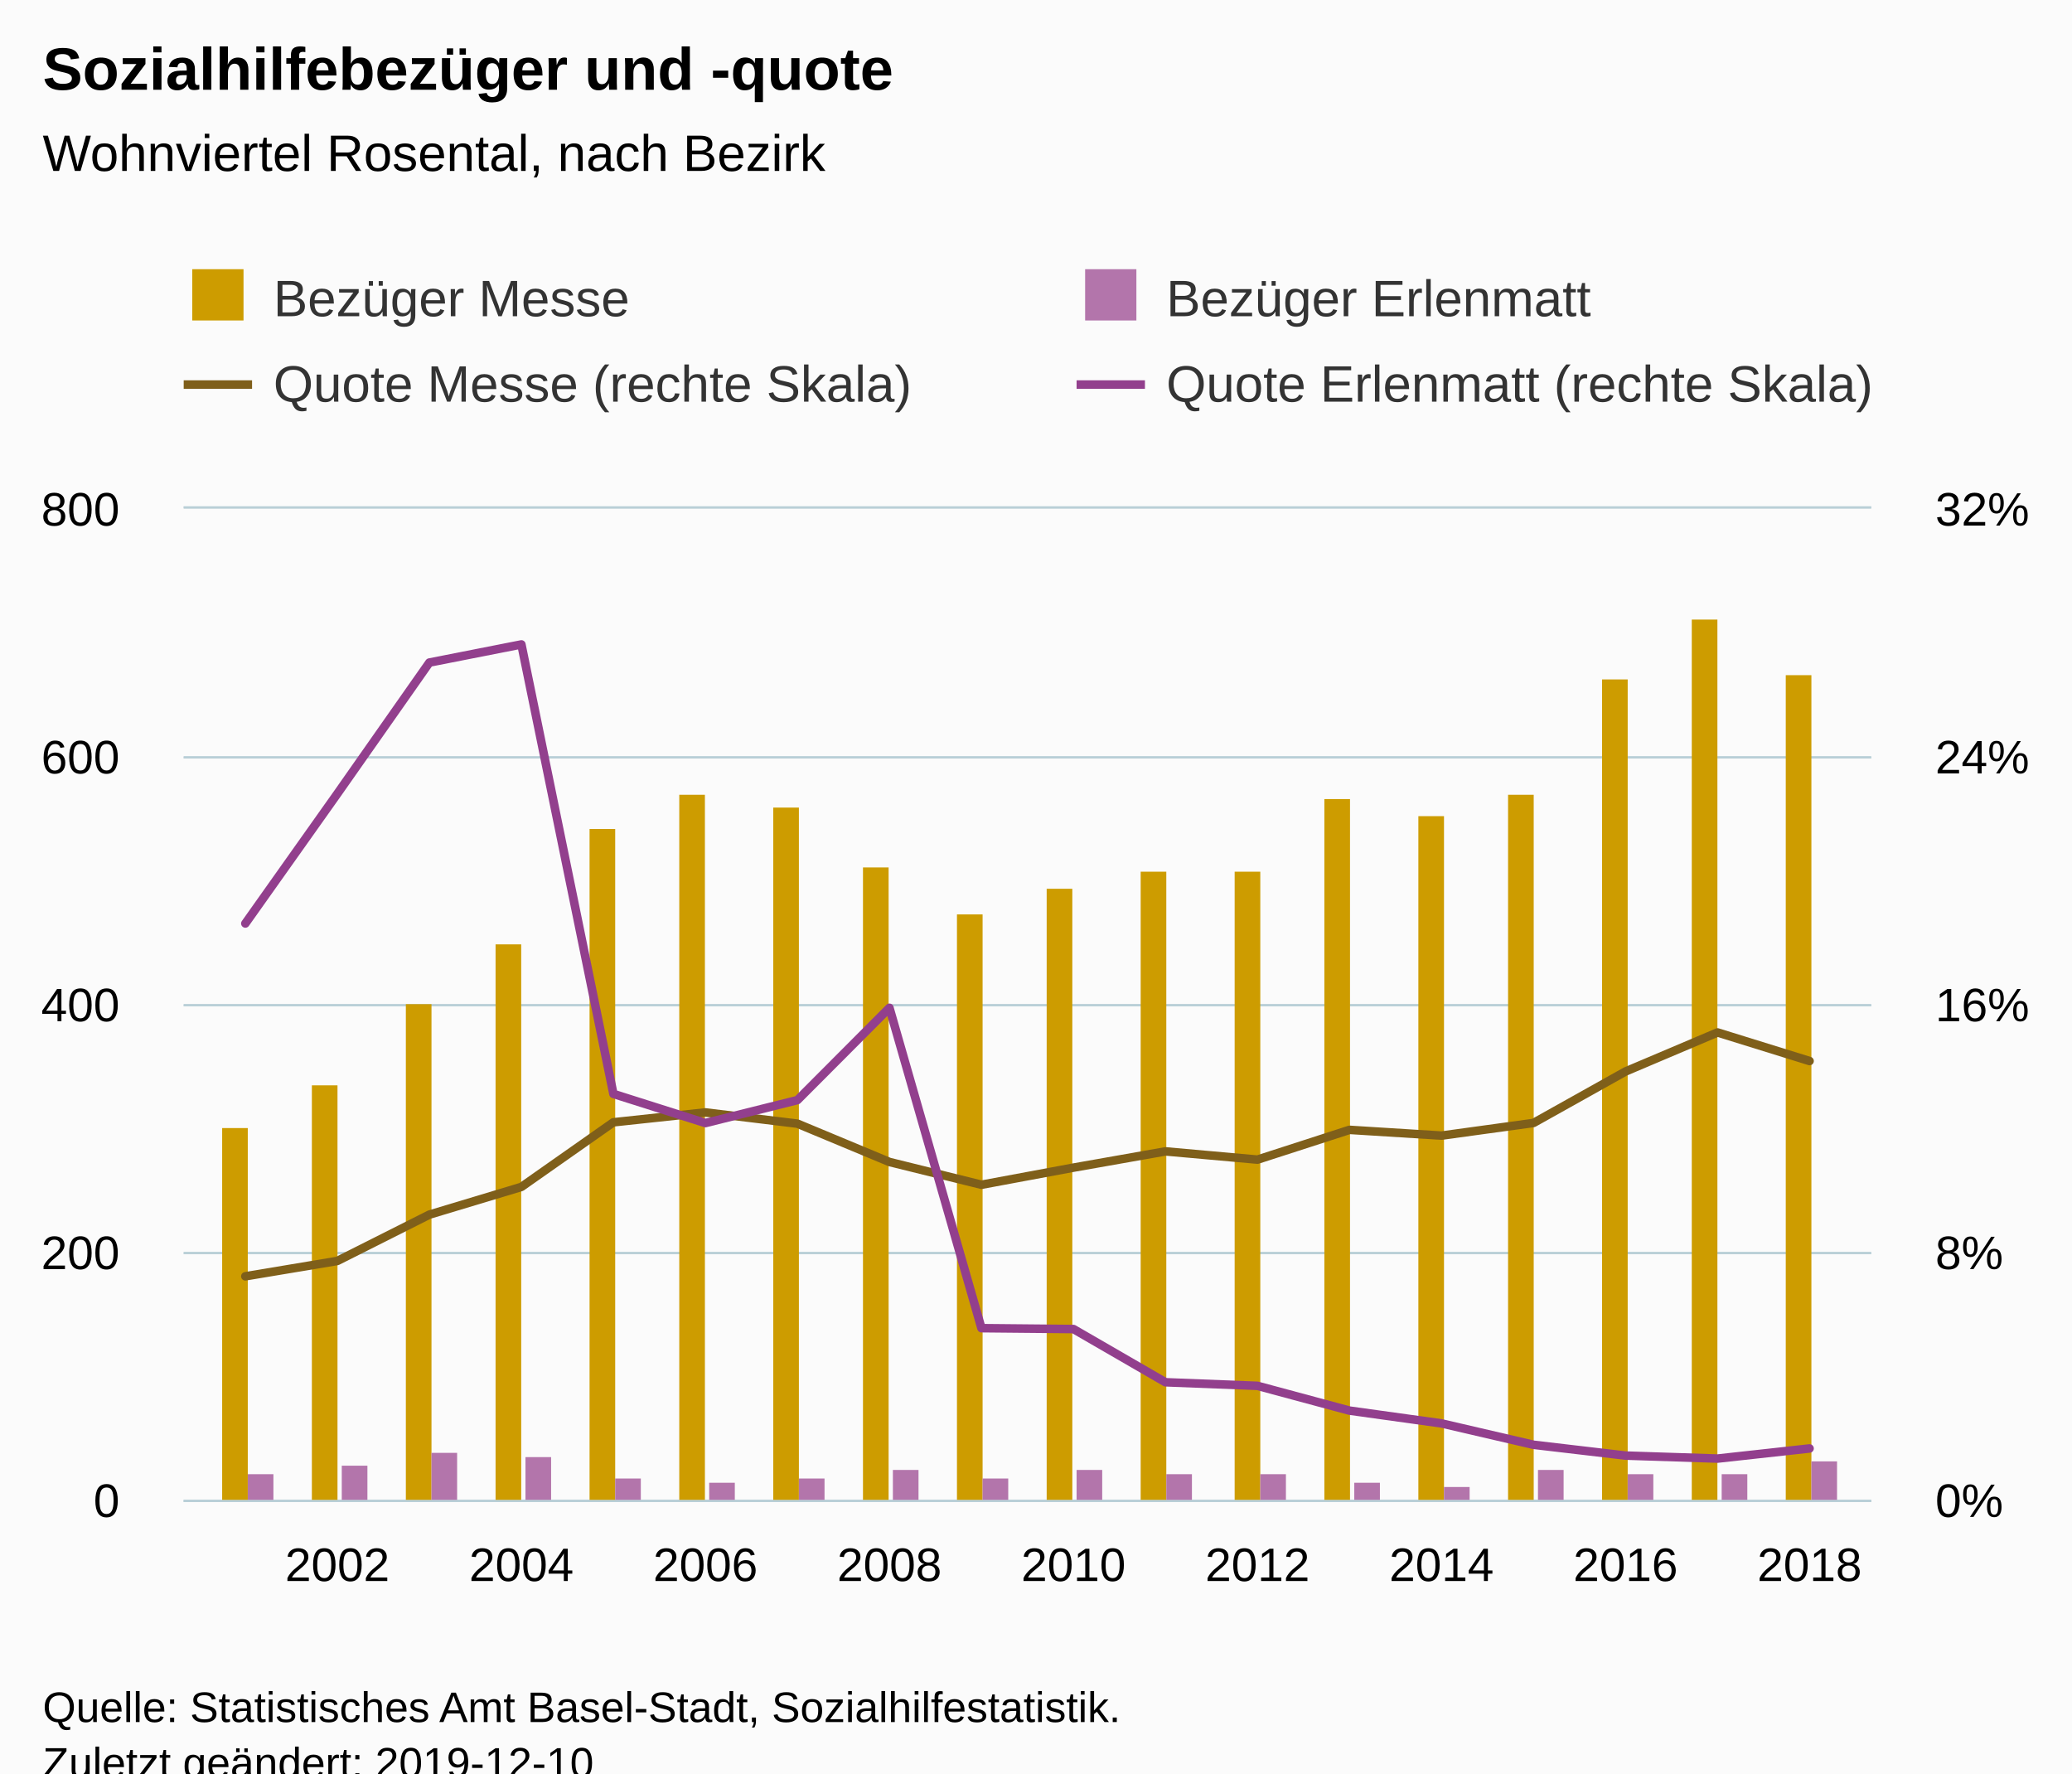
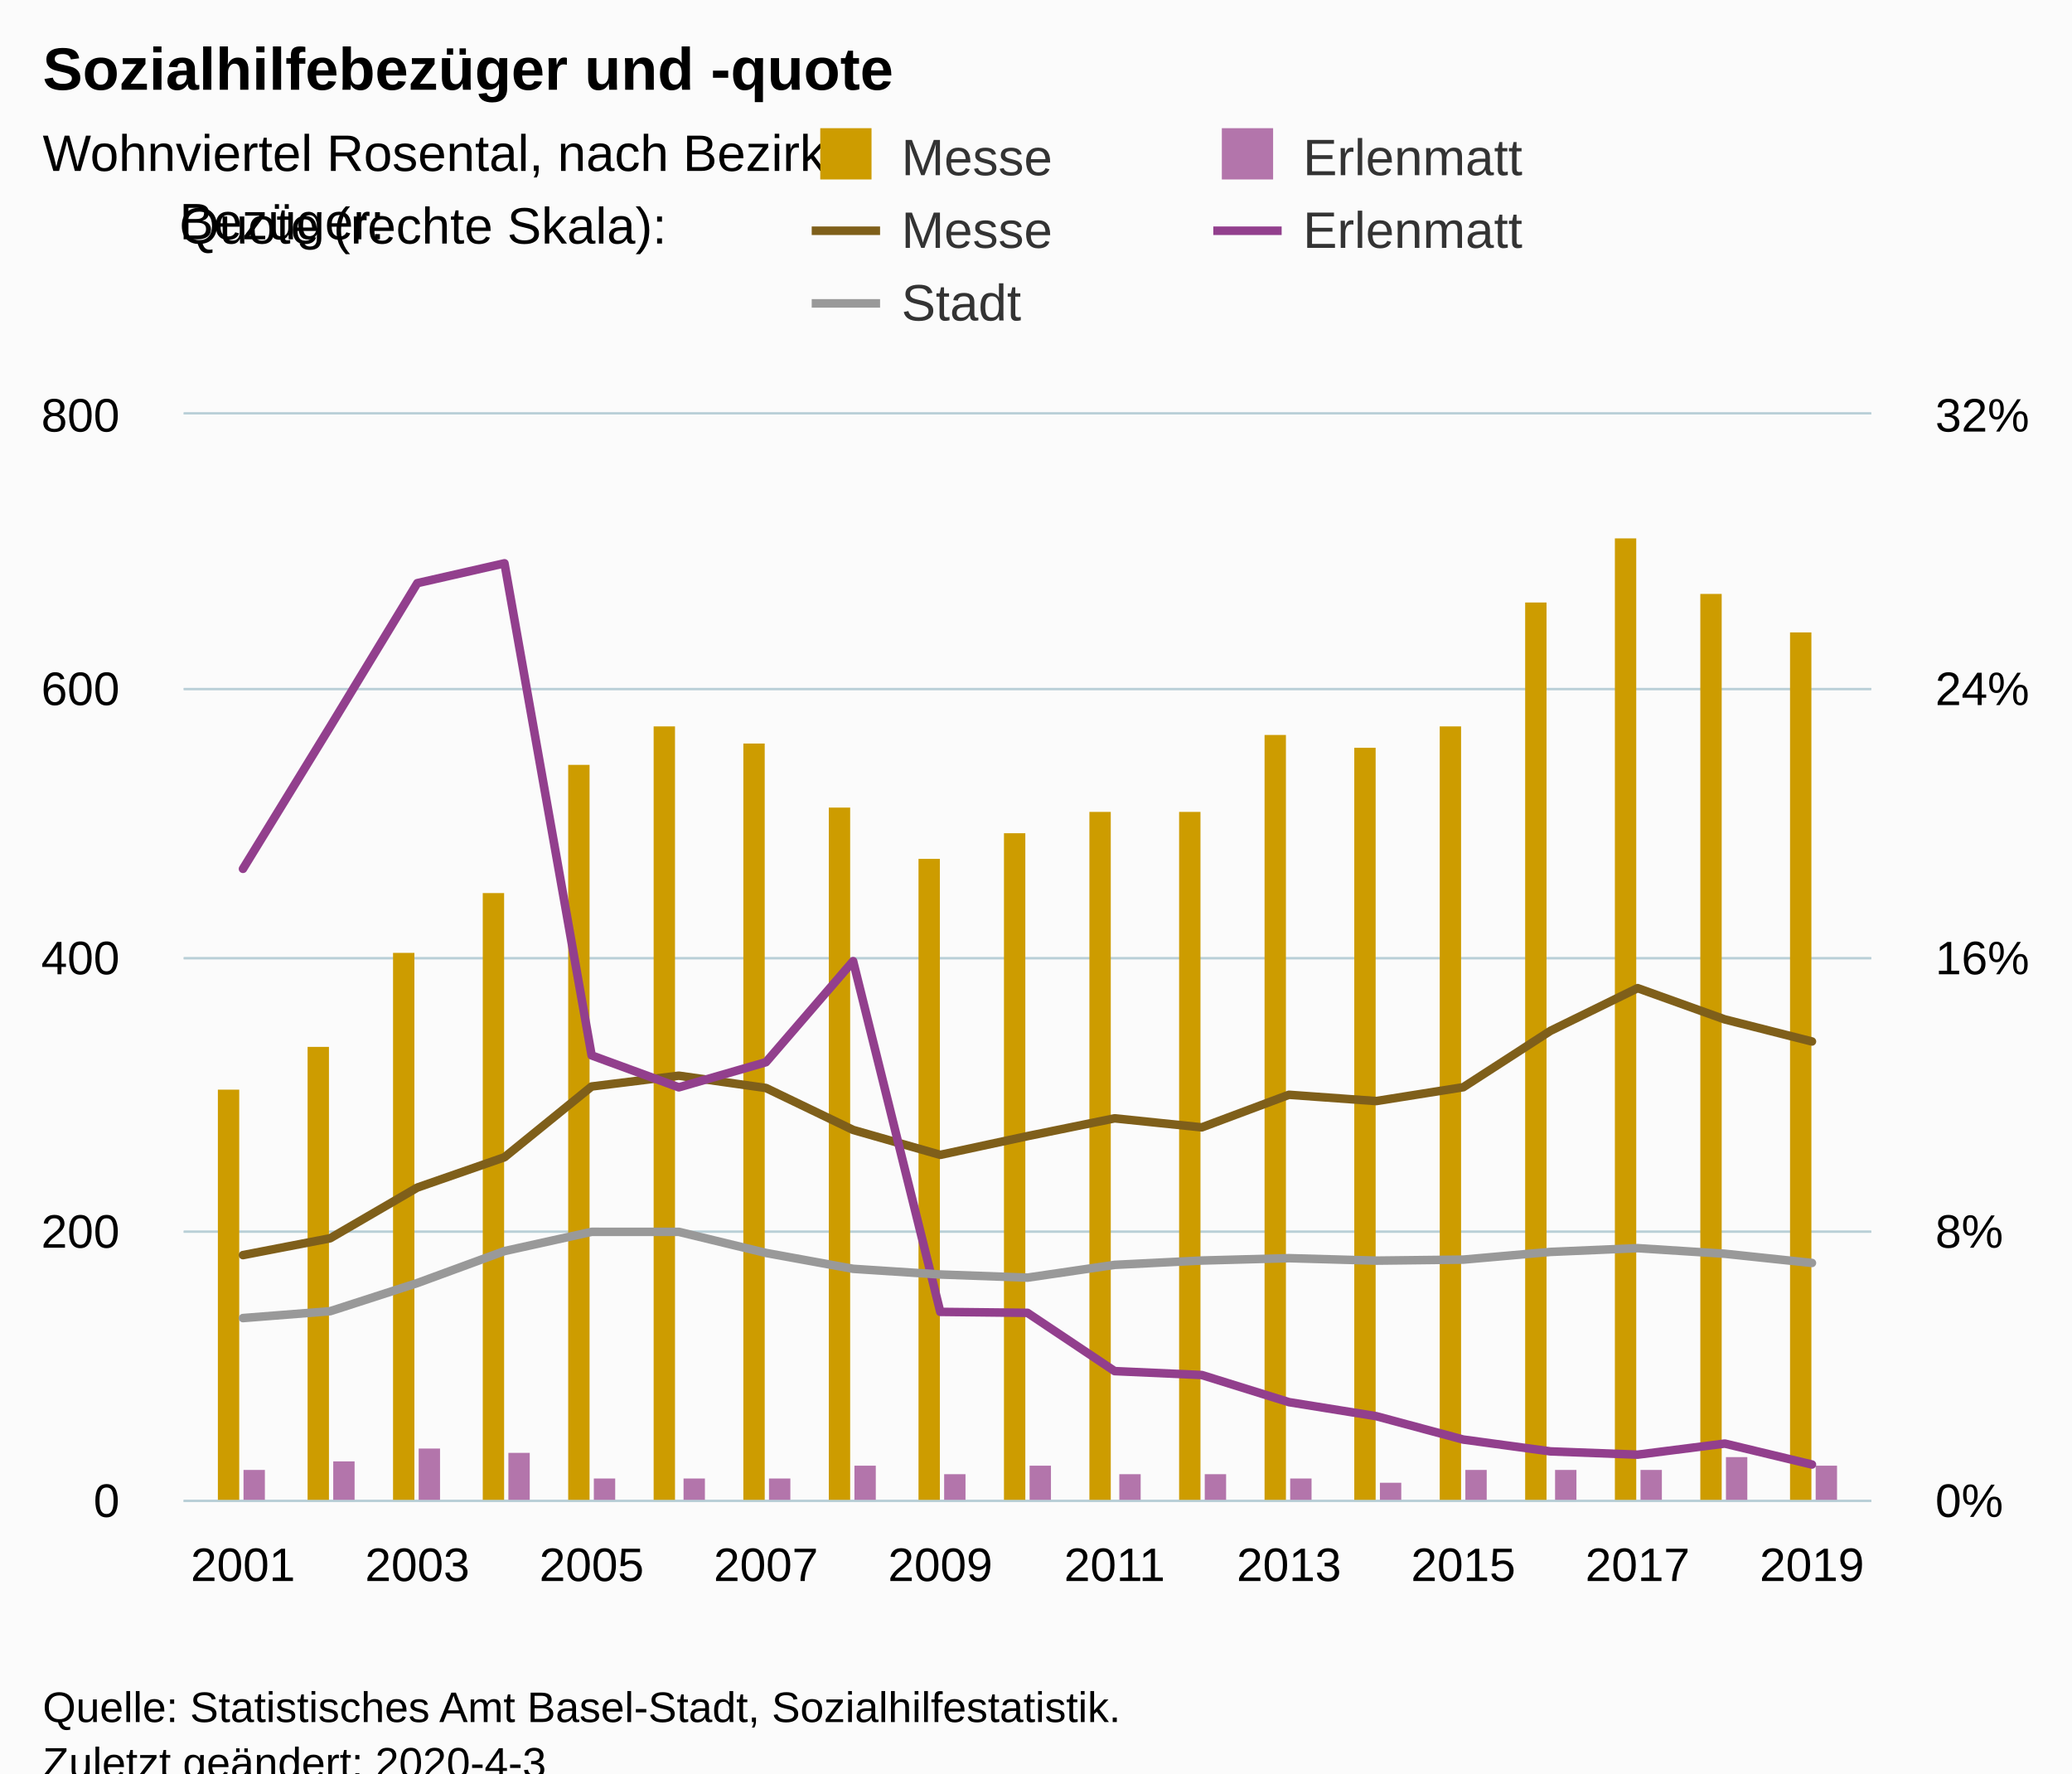
<svg xmlns="http://www.w3.org/2000/svg" version="1.1" class="highcharts-root" style="font-family:Arial;font-size:12px;" viewBox="0 0 485 415">
  <defs>
-     <clipPath id="highcharts-t5hegbl-8">
-       <rect x="0" y="0" width="395" height="232" fill="none" />
+     <clipPath id="highcharts-fuw3pc9-8">
+       <rect x="0" y="0" width="395" height="254" fill="none" />
    </clipPath>
-     <clipPath id="highcharts-t5hegbl-9">
-       <rect x="0" y="0" width="395" height="232" fill="none" />
+     <clipPath id="highcharts-fuw3pc9-9">
+       <rect x="0" y="0" width="395" height="254" fill="none" />
    </clipPath>
-     <clipPath id="highcharts-t5hegbl-10">
-       <rect x="0" y="0" width="395" height="232" fill="none" />
+     <clipPath id="highcharts-fuw3pc9-10">
+       <rect x="0" y="0" width="395" height="254" fill="none" />
    </clipPath>
  </defs>
  <rect fill="#fbfbfb" class="highcharts-background" x="0" y="0" width="485" height="428" rx="0" ry="0" />
-   <rect fill="none" class="highcharts-plot-background" x="43" y="119" width="395" height="232" />
+   <rect fill="none" class="highcharts-plot-background" x="43" y="97" width="395" height="254" />
  <g class="highcharts-pane-group" data-z-index="0" />
  <g class="highcharts-grid highcharts-xaxis-grid " data-z-index="1">
-     <path fill="none" data-z-index="1" class="highcharts-grid-line" d="M 78.5 119 L 78.5 351" opacity="1" />
-     <path fill="none" data-z-index="1" class="highcharts-grid-line" d="M 121.5 119 L 121.5 351" opacity="1" />
-     <path fill="none" data-z-index="1" class="highcharts-grid-line" d="M 164.5 119 L 164.5 351" opacity="1" />
-     <path fill="none" data-z-index="1" class="highcharts-grid-line" d="M 207.5 119 L 207.5 351" opacity="1" />
-     <path fill="none" data-z-index="1" class="highcharts-grid-line" d="M 250.5 119 L 250.5 351" opacity="1" />
-     <path fill="none" data-z-index="1" class="highcharts-grid-line" d="M 293.5 119 L 293.5 351" opacity="1" />
-     <path fill="none" data-z-index="1" class="highcharts-grid-line" d="M 336.5 119 L 336.5 351" opacity="1" />
-     <path fill="none" data-z-index="1" class="highcharts-grid-line" d="M 379.5 119 L 379.5 351" opacity="1" />
-     <path fill="none" data-z-index="1" class="highcharts-grid-line" d="M 423.5 119 L 423.5 351" opacity="1" />
+     <path fill="none" data-z-index="1" class="highcharts-grid-line" d="M 56.5 97 L 56.5 351" opacity="1" />
+     <path fill="none" data-z-index="1" class="highcharts-grid-line" d="M 76.5 97 L 76.5 351" opacity="1" />
+     <path fill="none" data-z-index="1" class="highcharts-grid-line" d="M 97.5 97 L 97.5 351" opacity="1" />
+     <path fill="none" data-z-index="1" class="highcharts-grid-line" d="M 117.5 97 L 117.5 351" opacity="1" />
+     <path fill="none" data-z-index="1" class="highcharts-grid-line" d="M 137.5 97 L 137.5 351" opacity="1" />
+     <path fill="none" data-z-index="1" class="highcharts-grid-line" d="M 158.5 97 L 158.5 351" opacity="1" />
+     <path fill="none" data-z-index="1" class="highcharts-grid-line" d="M 178.5 97 L 178.5 351" opacity="1" />
+     <path fill="none" data-z-index="1" class="highcharts-grid-line" d="M 199.5 97 L 199.5 351" opacity="1" />
+     <path fill="none" data-z-index="1" class="highcharts-grid-line" d="M 219.5 97 L 219.5 351" opacity="1" />
+     <path fill="none" data-z-index="1" class="highcharts-grid-line" d="M 239.5 97 L 239.5 351" opacity="1" />
+     <path fill="none" data-z-index="1" class="highcharts-grid-line" d="M 260.5 97 L 260.5 351" opacity="1" />
+     <path fill="none" data-z-index="1" class="highcharts-grid-line" d="M 280.5 97 L 280.5 351" opacity="1" />
+     <path fill="none" data-z-index="1" class="highcharts-grid-line" d="M 301.5 97 L 301.5 351" opacity="1" />
+     <path fill="none" data-z-index="1" class="highcharts-grid-line" d="M 321.5 97 L 321.5 351" opacity="1" />
+     <path fill="none" data-z-index="1" class="highcharts-grid-line" d="M 342.5 97 L 342.5 351" opacity="1" />
+     <path fill="none" data-z-index="1" class="highcharts-grid-line" d="M 362.5 97 L 362.5 351" opacity="1" />
+     <path fill="none" data-z-index="1" class="highcharts-grid-line" d="M 382.5 97 L 382.5 351" opacity="1" />
+     <path fill="none" data-z-index="1" class="highcharts-grid-line" d="M 403.5 97 L 403.5 351" opacity="1" />
+     <path fill="none" data-z-index="1" class="highcharts-grid-line" d="M 423.5 97 L 423.5 351" opacity="1" />
  </g>
  <g class="highcharts-grid highcharts-yaxis-grid " data-z-index="1">
    <path fill="none" stroke="#B9CFD7" stroke-width="0.5" data-z-index="1" class="highcharts-grid-line" d="M 43 351.25 L 438 351.25" opacity="1" />
-     <path fill="none" stroke="#B9CFD7" stroke-width="0.5" data-z-index="1" class="highcharts-grid-line" d="M 43 293.25 L 438 293.25" opacity="1" />
-     <path fill="none" stroke="#B9CFD7" stroke-width="0.5" data-z-index="1" class="highcharts-grid-line" d="M 43 235.25 L 438 235.25" opacity="1" />
-     <path fill="none" stroke="#B9CFD7" stroke-width="0.5" data-z-index="1" class="highcharts-grid-line" d="M 43 177.25 L 438 177.25" opacity="1" />
-     <path fill="none" stroke="#B9CFD7" stroke-width="0.5" data-z-index="1" class="highcharts-grid-line" d="M 43 118.75 L 438 118.75" opacity="1" />
+     <path fill="none" stroke="#B9CFD7" stroke-width="0.5" data-z-index="1" class="highcharts-grid-line" d="M 43 288.25 L 438 288.25" opacity="1" />
+     <path fill="none" stroke="#B9CFD7" stroke-width="0.5" data-z-index="1" class="highcharts-grid-line" d="M 43 224.25 L 438 224.25" opacity="1" />
+     <path fill="none" stroke="#B9CFD7" stroke-width="0.5" data-z-index="1" class="highcharts-grid-line" d="M 43 161.25 L 438 161.25" opacity="1" />
+     <path fill="none" stroke="#B9CFD7" stroke-width="0.5" data-z-index="1" class="highcharts-grid-line" d="M 43 96.75 L 438 96.75" opacity="1" />
  </g>
  <g class="highcharts-grid highcharts-yaxis-grid " data-z-index="1">
    <path fill="none" stroke="#B9CFD7" stroke-width="0.5" data-z-index="1" class="highcharts-grid-line" d="M 43 351.25 L 438 351.25" opacity="1" />
-     <path fill="none" stroke="#B9CFD7" stroke-width="0.5" data-z-index="1" class="highcharts-grid-line" d="M 43 293.25 L 438 293.25" opacity="1" />
-     <path fill="none" stroke="#B9CFD7" stroke-width="0.5" data-z-index="1" class="highcharts-grid-line" d="M 43 235.25 L 438 235.25" opacity="1" />
-     <path fill="none" stroke="#B9CFD7" stroke-width="0.5" data-z-index="1" class="highcharts-grid-line" d="M 43 177.25 L 438 177.25" opacity="1" />
-     <path fill="none" stroke="#B9CFD7" stroke-width="0.5" data-z-index="1" class="highcharts-grid-line" d="M 43 118.75 L 438 118.75" opacity="1" />
-   </g>
-   <rect fill="none" class="highcharts-plot-border" data-z-index="1" x="43" y="119" width="395" height="232" />
+     <path fill="none" stroke="#B9CFD7" stroke-width="0.5" data-z-index="1" class="highcharts-grid-line" d="M 43 288.25 L 438 288.25" opacity="1" />
+     <path fill="none" stroke="#B9CFD7" stroke-width="0.5" data-z-index="1" class="highcharts-grid-line" d="M 43 224.25 L 438 224.25" opacity="1" />
+     <path fill="none" stroke="#B9CFD7" stroke-width="0.5" data-z-index="1" class="highcharts-grid-line" d="M 43 161.25 L 438 161.25" opacity="1" />
+     <path fill="none" stroke="#B9CFD7" stroke-width="0.5" data-z-index="1" class="highcharts-grid-line" d="M 43 96.75 L 438 96.75" opacity="1" />
+   </g>
+   <rect fill="none" class="highcharts-plot-border" data-z-index="1" x="43" y="97" width="395" height="254" />
  <g class="highcharts-axis highcharts-xaxis " data-z-index="2">
    <path fill="none" class="highcharts-axis-line" stroke="#B9CFD7" stroke-width="0.5" data-z-index="7" d="M 43 351.25 L 438 351.25" />
  </g>
  <g class="highcharts-axis highcharts-yaxis " data-z-index="2">
-     <path fill="none" class="highcharts-axis-line" data-z-index="7" d="M 43 119 L 43 351" />
+     <path fill="none" class="highcharts-axis-line" data-z-index="7" d="M 43 97 L 43 351" />
  </g>
  <g class="highcharts-axis highcharts-yaxis " data-z-index="2">
-     <path fill="none" class="highcharts-axis-line" data-z-index="7" d="M 438 119 L 438 351" />
+     <path fill="none" class="highcharts-axis-line" data-z-index="7" d="M 438 97 L 438 351" />
  </g>
  <g class="highcharts-series-group" data-z-index="3">
-     <g data-z-index="0.1" class="highcharts-series highcharts-series-0 highcharts-column-series " transform="translate(43,119) scale(1 1)" clip-path="url(#highcharts-t5hegbl-9)">
-       <rect x="9" y="145" width="6" height="88" fill="#cd9c00" class="highcharts-point" />
-       <rect x="30" y="135" width="6" height="98" fill="#cd9c00" class="highcharts-point" />
-       <rect x="52" y="116" width="6" height="117" fill="#cd9c00" class="highcharts-point" />
-       <rect x="73" y="102" width="6" height="131" fill="#cd9c00" class="highcharts-point" />
-       <rect x="95" y="75" width="6" height="158" fill="#cd9c00" class="highcharts-point" />
-       <rect x="116" y="67" width="6" height="166" fill="#cd9c00" class="highcharts-point" />
-       <rect x="138" y="70" width="6" height="163" fill="#cd9c00" class="highcharts-point" />
-       <rect x="159" y="84" width="6" height="149" fill="#cd9c00" class="highcharts-point" />
-       <rect x="181" y="95" width="6" height="138" fill="#cd9c00" class="highcharts-point" />
-       <rect x="202" y="89" width="6" height="144" fill="#cd9c00" class="highcharts-point" />
-       <rect x="224" y="85" width="6" height="148" fill="#cd9c00" class="highcharts-point" />
-       <rect x="246" y="85" width="6" height="148" fill="#cd9c00" class="highcharts-point" />
-       <rect x="267" y="68" width="6" height="165" fill="#cd9c00" class="highcharts-point" />
-       <rect x="289" y="72" width="6" height="161" fill="#cd9c00" class="highcharts-point" />
-       <rect x="310" y="67" width="6" height="166" fill="#cd9c00" class="highcharts-point" />
-       <rect x="332" y="40" width="6" height="193" fill="#cd9c00" class="highcharts-point" />
-       <rect x="353" y="26" width="6" height="207" fill="#cd9c00" class="highcharts-point" />
-       <rect x="375" y="39" width="6" height="194" fill="#cd9c00" class="highcharts-point" />
-     </g>
-     <g data-z-index="0.1" class="highcharts-markers highcharts-series-0 highcharts-column-series " transform="translate(43,119) scale(1 1)" clip-path="none" />
-     <g data-z-index="0.1" class="highcharts-series highcharts-series-1 highcharts-column-series " transform="translate(43,119) scale(1 1)" clip-path="url(#highcharts-t5hegbl-9)">
-       <rect x="15" y="226" width="6" height="7" fill="#b375ab" class="highcharts-point" />
-       <rect x="37" y="224" width="6" height="9" fill="#b375ab" class="highcharts-point" />
-       <rect x="58" y="221" width="6" height="12" fill="#b375ab" class="highcharts-point" />
-       <rect x="80" y="222" width="6" height="11" fill="#b375ab" class="highcharts-point" />
-       <rect x="101" y="227" width="6" height="6" fill="#b375ab" class="highcharts-point" />
-       <rect x="123" y="228" width="6" height="5" fill="#b375ab" class="highcharts-point" />
-       <rect x="144" y="227" width="6" height="6" fill="#b375ab" class="highcharts-point" />
-       <rect x="166" y="225" width="6" height="8" fill="#b375ab" class="highcharts-point" />
-       <rect x="187" y="227" width="6" height="6" fill="#b375ab" class="highcharts-point" />
-       <rect x="209" y="225" width="6" height="8" fill="#b375ab" class="highcharts-point" />
-       <rect x="230" y="226" width="6" height="7" fill="#b375ab" class="highcharts-point" />
-       <rect x="252" y="226" width="6" height="7" fill="#b375ab" class="highcharts-point" />
-       <rect x="274" y="228" width="6" height="5" fill="#b375ab" class="highcharts-point" />
-       <rect x="295" y="229" width="6" height="4" fill="#b375ab" class="highcharts-point" />
-       <rect x="317" y="225" width="6" height="8" fill="#b375ab" class="highcharts-point" />
-       <rect x="338" y="226" width="6" height="7" fill="#b375ab" class="highcharts-point" />
-       <rect x="360" y="226" width="6" height="7" fill="#b375ab" class="highcharts-point" />
-       <rect x="381" y="223" width="6" height="10" fill="#b375ab" class="highcharts-point" />
-     </g>
-     <g data-z-index="0.1" class="highcharts-markers highcharts-series-1 highcharts-column-series " transform="translate(43,119) scale(1 1)" clip-path="none" />
-     <g data-z-index="0.1" class="highcharts-series highcharts-series-2 highcharts-line-series " transform="translate(43,119) scale(1 1)" clip-path="url(#highcharts-t5hegbl-10)">
-       <path fill="none" d="M 14.43 179.686 L 35.968 176.09 L 57.505 165.252 L 79.043 158.769 L 100.581 143.645 L 122.118 141.335 L 143.656 143.964 L 165.194 152.931 L 186.731 158.261 L 208.269 154.254 L 229.806 150.451 L 251.344 152.381 L 272.882 145.415 L 294.419 146.76 L 315.957 143.799 L 337.495 131.75 L 359.032 122.621 L 380.57 129.304" class="highcharts-graph" data-z-index="1" stroke="#7f5f1a" stroke-width="2" stroke-linejoin="round" stroke-linecap="round" />
-     </g>
-     <g data-z-index="0.1" class="highcharts-markers highcharts-series-2 highcharts-line-series " transform="translate(43,119) scale(1 1)" clip-path="none" />
-     <g data-z-index="0.1" class="highcharts-series highcharts-series-3 highcharts-line-series " transform="translate(43,119) scale(1 1)" clip-path="url(#highcharts-t5hegbl-10)">
-       <path fill="none" d="M 14.43 97.116 L 35.968 66.743 L 57.505 36.054 L 79.043 31.813 L 100.581 137 L 122.118 143.824 L 143.656 138.452 L 165.194 116.853 L 186.731 191.824 L 208.269 192.029 L 229.806 204.483 L 251.344 205.32 L 272.882 211.12 L 294.419 214.113 L 315.957 219.116 L 337.495 221.643 L 359.032 222.344 L 380.57 219.974" class="highcharts-graph" data-z-index="1" stroke="#923f8d" stroke-width="2" stroke-linejoin="round" stroke-linecap="round" />
-     </g>
-     <g data-z-index="0.1" class="highcharts-markers highcharts-series-3 highcharts-line-series " transform="translate(43,119) scale(1 1)" clip-path="none" />
+     <g data-z-index="0.1" class="highcharts-series highcharts-series-0 highcharts-column-series " transform="translate(43,97) scale(1 1)" clip-path="url(#highcharts-fuw3pc9-9)">
+       <rect x="8" y="158" width="5" height="97" fill="#cd9c00" class="highcharts-point" />
+       <rect x="29" y="148" width="5" height="107" fill="#cd9c00" class="highcharts-point" />
+       <rect x="49" y="126" width="5" height="129" fill="#cd9c00" class="highcharts-point" />
+       <rect x="70" y="112" width="5" height="143" fill="#cd9c00" class="highcharts-point" />
+       <rect x="90" y="82" width="5" height="173" fill="#cd9c00" class="highcharts-point" />
+       <rect x="110" y="73" width="5" height="182" fill="#cd9c00" class="highcharts-point" />
+       <rect x="131" y="77" width="5" height="178" fill="#cd9c00" class="highcharts-point" />
+       <rect x="151" y="92" width="5" height="163" fill="#cd9c00" class="highcharts-point" />
+       <rect x="172" y="104" width="5" height="151" fill="#cd9c00" class="highcharts-point" />
+       <rect x="192" y="98" width="5" height="157" fill="#cd9c00" class="highcharts-point" />
+       <rect x="212" y="93" width="5" height="162" fill="#cd9c00" class="highcharts-point" />
+       <rect x="233" y="93" width="5" height="162" fill="#cd9c00" class="highcharts-point" />
+       <rect x="253" y="75" width="5" height="180" fill="#cd9c00" class="highcharts-point" />
+       <rect x="274" y="78" width="5" height="177" fill="#cd9c00" class="highcharts-point" />
+       <rect x="294" y="73" width="5" height="182" fill="#cd9c00" class="highcharts-point" />
+       <rect x="314" y="44" width="5" height="211" fill="#cd9c00" class="highcharts-point" />
+       <rect x="335" y="29" width="5" height="226" fill="#cd9c00" class="highcharts-point" />
+       <rect x="355" y="42" width="5" height="213" fill="#cd9c00" class="highcharts-point" />
+       <rect x="376" y="51" width="5" height="204" fill="#cd9c00" class="highcharts-point" />
+     </g>
+     <g data-z-index="0.1" class="highcharts-markers highcharts-series-0 highcharts-column-series " transform="translate(43,97) scale(1 1)" clip-path="none" />
+     <g data-z-index="0.1" class="highcharts-series highcharts-series-1 highcharts-column-series " transform="translate(43,97) scale(1 1)" clip-path="url(#highcharts-fuw3pc9-9)">
+       <rect x="14" y="247" width="5" height="8" fill="#b375ab" class="highcharts-point" />
+       <rect x="35" y="245" width="5" height="10" fill="#b375ab" class="highcharts-point" />
+       <rect x="55" y="242" width="5" height="13" fill="#b375ab" class="highcharts-point" />
+       <rect x="76" y="243" width="5" height="12" fill="#b375ab" class="highcharts-point" />
+       <rect x="96" y="249" width="5" height="6" fill="#b375ab" class="highcharts-point" />
+       <rect x="117" y="249" width="5" height="6" fill="#b375ab" class="highcharts-point" />
+       <rect x="137" y="249" width="5" height="6" fill="#b375ab" class="highcharts-point" />
+       <rect x="157" y="246" width="5" height="9" fill="#b375ab" class="highcharts-point" />
+       <rect x="178" y="248" width="5" height="7" fill="#b375ab" class="highcharts-point" />
+       <rect x="198" y="246" width="5" height="9" fill="#b375ab" class="highcharts-point" />
+       <rect x="219" y="248" width="5" height="7" fill="#b375ab" class="highcharts-point" />
+       <rect x="239" y="248" width="5" height="7" fill="#b375ab" class="highcharts-point" />
+       <rect x="259" y="249" width="5" height="6" fill="#b375ab" class="highcharts-point" />
+       <rect x="280" y="250" width="5" height="5" fill="#b375ab" class="highcharts-point" />
+       <rect x="300" y="247" width="5" height="8" fill="#b375ab" class="highcharts-point" />
+       <rect x="321" y="247" width="5" height="8" fill="#b375ab" class="highcharts-point" />
+       <rect x="341" y="247" width="5" height="8" fill="#b375ab" class="highcharts-point" />
+       <rect x="361" y="244" width="5" height="11" fill="#b375ab" class="highcharts-point" />
+       <rect x="382" y="246" width="5" height="9" fill="#b375ab" class="highcharts-point" />
+     </g>
+     <g data-z-index="0.1" class="highcharts-markers highcharts-series-1 highcharts-column-series " transform="translate(43,97) scale(1 1)" clip-path="none" />
+     <g data-z-index="0.1" class="highcharts-series highcharts-series-2 highcharts-line-series " transform="translate(43,97) scale(1 1)" clip-path="url(#highcharts-fuw3pc9-10)">
+       <path fill="none" d="M 13.874 196.725 L 34.277 192.789 L 54.68 180.922 L 75.083 173.825 L 95.486 157.266 L 115.888 154.738 L 136.291 157.616 L 156.694 167.434 L 177.097 173.268 L 197.5 168.882 L 217.903 164.718 L 238.306 166.831 L 258.709 159.204 L 279.112 160.677 L 299.514 157.436 L 319.917 144.244 L 340.32 134.249 L 360.723 141.566 L 381.126 146.732" class="highcharts-graph" data-z-index="1" stroke="#7f5f1a" stroke-width="2" stroke-linejoin="round" stroke-linecap="round" />
+     </g>
+     <g data-z-index="0.1" class="highcharts-markers highcharts-series-2 highcharts-line-series " transform="translate(43,97) scale(1 1)" clip-path="none" />
+     <g data-z-index="0.1" class="highcharts-series highcharts-series-3 highcharts-line-series " transform="translate(43,97) scale(1 1)" clip-path="url(#highcharts-fuw3pc9-10)">
+       <path fill="none" d="M 13.874 106.326 L 34.277 73.072 L 54.68 39.473 L 75.083 34.83 L 95.486 149.991 L 115.888 157.463 L 136.291 151.581 L 156.694 127.934 L 177.097 210.014 L 197.5 210.238 L 217.903 223.874 L 238.306 224.79 L 258.709 231.14 L 279.112 234.417 L 299.514 239.894 L 319.917 242.661 L 340.32 243.428 L 360.723 240.834 L 381.126 245.732" class="highcharts-graph" data-z-index="1" stroke="#923f8d" stroke-width="2" stroke-linejoin="round" stroke-linecap="round" />
+     </g>
+     <g data-z-index="0.1" class="highcharts-markers highcharts-series-3 highcharts-line-series " transform="translate(43,97) scale(1 1)" clip-path="none" />
+     <g data-z-index="0.1" class="highcharts-series highcharts-series-4 highcharts-line-series " transform="translate(43,97) scale(1 1)" clip-path="url(#highcharts-fuw3pc9-10)">
+       <path fill="none" d="M 13.874 211.46 L 34.277 209.857 L 54.68 203.268 L 75.083 195.786 L 95.486 191.282 L 115.888 191.285 L 136.291 196.218 L 156.694 199.935 L 177.097 201.264 L 197.5 201.999 L 217.903 199.009 L 238.306 197.997 L 258.709 197.444 L 279.112 198.019 L 299.514 197.781 L 319.917 195.98 L 340.32 195.101 L 360.723 196.407 L 381.126 198.562" class="highcharts-graph" data-z-index="1" stroke="#999999" stroke-width="2" stroke-linejoin="round" stroke-linecap="round" />
+     </g>
+     <g data-z-index="0.1" class="highcharts-markers highcharts-series-4 highcharts-line-series " transform="translate(43,97) scale(1 1)" clip-path="none" />
  </g>
  <text x="10" text-anchor="start" class="highcharts-title" data-z-index="4" style="color:#000000;font-size:14px;font-weight:bold;fill:#000000;" y="21">
    <tspan>Sozialhilfebezüger und -quote</tspan>
  </text>
  <text x="10" text-anchor="start" class="highcharts-subtitle" data-z-index="4" style="color:#000000;font-size:12px;font-weight:normal;font-family:Arial;fill:#000000;" y="40">
    <tspan>Wohnviertel Rosental, nach Bezirk</tspan>
  </text>
-   <g class="highcharts-legend" data-z-index="7" transform="translate(35,56)">
-     <rect fill="none" class="highcharts-legend-box" rx="0" ry="0" x="0" y="0" width="414" height="51" visibility="visible" />
-     <g data-z-index="1">
+   <g class="highcharts-legend" data-z-index="7" transform="translate(182,1)">
+     <rect fill="none" class="highcharts-legend-box" rx="0" ry="0" x="0" y="0" width="268" height="84" visibility="visible" />
+     <g data-z-index="1" transform="translate(0,22)">
      <g>
        <g class="highcharts-legend-item highcharts-column-series highcharts-color-undefined highcharts-series-0" data-z-index="1" transform="translate(8,3)">
          <text x="21" style="color:#333333;font-size:12px;font-weight:normal;cursor:pointer;fill:#333333;" text-anchor="start" data-z-index="2" y="15">
-             <tspan>Bezüger Messe</tspan>
+             <tspan>Messe</tspan>
          </text>
          <rect x="2" y="4" width="12" height="12" fill="#cd9c00" class="highcharts-point" data-z-index="3" />
        </g>
-         <g class="highcharts-legend-item highcharts-column-series highcharts-color-undefined highcharts-series-1" data-z-index="1" transform="translate(217,3)">
-           <text x="21" y="15" style="color:#333333;font-size:12px;font-weight:normal;cursor:pointer;fill:#333333;" text-anchor="start" data-z-index="2">
-             <tspan>Bezüger Erlenmatt</tspan>
+         <g class="highcharts-legend-item highcharts-column-series highcharts-color-undefined highcharts-series-1" data-z-index="1" transform="translate(102,3)">
+           <text x="21" y="15" style="color:#333333;font-size:12px;font-weight:normal;cursor:pointer;fill:#333333;" text-anchor="start" data-z-index="2">
+             <tspan>Erlenmatt</tspan>
          </text>
          <rect x="2" y="4" width="12" height="12" fill="#b375ab" class="highcharts-point" data-z-index="3" />
        </g>
-         <g class="highcharts-legend-item highcharts-line-series highcharts-color-undefined highcharts-series-2" data-z-index="1" transform="translate(8,23)">
+         <g class="highcharts-legend-item highcharts-line-series highcharts-color-undefined highcharts-series-2" data-z-index="1" transform="translate(8,20)">
          <path fill="none" d="M 0 11 L 16 11" class="highcharts-graph" stroke="#7f5f1a" stroke-width="2" />
          <text x="21" y="15" style="color:#333333;font-size:12px;font-weight:normal;cursor:pointer;fill:#333333;" text-anchor="start" data-z-index="2">
-             <tspan>Quote Messe (rechte Skala)</tspan>
-           </text>
-         </g>
-         <g class="highcharts-legend-item highcharts-line-series highcharts-color-undefined highcharts-series-3" data-z-index="1" transform="translate(217,23)">
+             <tspan>Messe</tspan>
+           </text>
+         </g>
+         <g class="highcharts-legend-item highcharts-line-series highcharts-color-undefined highcharts-series-3" data-z-index="1" transform="translate(102,20)">
          <path fill="none" d="M 0 11 L 16 11" class="highcharts-graph" stroke="#923f8d" stroke-width="2" />
          <text x="21" y="15" style="color:#333333;font-size:12px;font-weight:normal;cursor:pointer;fill:#333333;" text-anchor="start" data-z-index="2">
-             <tspan>Quote Erlenmatt  (rechte Skala)</tspan>
+             <tspan>Erlenmatt</tspan>
+           </text>
+         </g>
+         <g class="highcharts-legend-item highcharts-line-series highcharts-color-undefined highcharts-series-4" data-z-index="1" transform="translate(8,37)">
+           <path fill="none" d="M 0 11 L 16 11" class="highcharts-graph" stroke="#999999" stroke-width="2" />
+           <text x="21" y="15" style="color:#333333;font-size:12px;font-weight:normal;cursor:pointer;fill:#333333;" text-anchor="start" data-z-index="2">
+             <tspan>Stadt</tspan>
          </text>
        </g>
      </g>
    </g>
+     <g class="highcharts-label highcharts-legend-title" data-z-index="1" transform="translate(-140,40)">
+       <text x="3" data-z-index="1" style="font-size:12px;font-weight:normal;line-height:1.4;" y="15">
+         <tspan x="0">Bezüger:</tspan>
+         <tspan x="0" dy="1">Quote (rechte Skala):</tspan>
+       </text>
+     </g>
  </g>
  <g class="highcharts-axis-labels highcharts-xaxis-labels " data-z-index="7">
-     <text x="78.968" style="color:#000000;cursor:default;font-size:11px;fill:#000000;" text-anchor="middle" transform="translate(0,0)" y="370" opacity="1">2002</text>
-     <text x="122.043" style="color:#000000;cursor:default;font-size:11px;fill:#000000;" text-anchor="middle" transform="translate(0,0)" y="370" opacity="1">2004</text>
-     <text x="165.118" style="color:#000000;cursor:default;font-size:11px;fill:#000000;" text-anchor="middle" transform="translate(0,0)" y="370" opacity="1">2006</text>
-     <text x="208.194" style="color:#000000;cursor:default;font-size:11px;fill:#000000;" text-anchor="middle" transform="translate(0,0)" y="370" opacity="1">2008</text>
-     <text x="251.269" style="color:#000000;cursor:default;font-size:11px;fill:#000000;" text-anchor="middle" transform="translate(0,0)" y="370" opacity="1">2010</text>
-     <text x="294.344" style="color:#000000;cursor:default;font-size:11px;fill:#000000;" text-anchor="middle" transform="translate(0,0)" y="370" opacity="1">2012</text>
-     <text x="337.419" style="color:#000000;cursor:default;font-size:11px;fill:#000000;" text-anchor="middle" transform="translate(0,0)" y="370" opacity="1">2014</text>
-     <text x="380.495" style="color:#000000;cursor:default;font-size:11px;fill:#000000;" text-anchor="middle" transform="translate(0,0)" y="370" opacity="1">2016</text>
-     <text x="423.57" style="color:#000000;cursor:default;font-size:11px;fill:#000000;" text-anchor="middle" transform="translate(0,0)" y="370" opacity="1">2018</text>
+     <text x="56.874" style="color:#000000;cursor:default;font-size:11px;fill:#000000;" text-anchor="middle" transform="translate(0,0)" y="370" opacity="1">2001</text>
+     <text x="0" style="color:#000000;cursor:default;font-size:11px;fill:#000000;" text-anchor="middle" transform="translate(0,0)" y="-9999">2002</text>
+     <text x="97.68" style="color:#000000;cursor:default;font-size:11px;fill:#000000;" text-anchor="middle" transform="translate(0,0)" y="370" opacity="1">2003</text>
+     <text x="0" style="color:#000000;cursor:default;font-size:11px;fill:#000000;" text-anchor="middle" transform="translate(0,0)" y="-9999">2004</text>
+     <text x="138.486" style="color:#000000;cursor:default;font-size:11px;fill:#000000;" text-anchor="middle" transform="translate(0,0)" y="370" opacity="1">2005</text>
+     <text x="0" style="color:#000000;cursor:default;font-size:11px;fill:#000000;" text-anchor="middle" transform="translate(0,0)" y="-9999">2006</text>
+     <text x="179.291" style="color:#000000;cursor:default;font-size:11px;fill:#000000;" text-anchor="middle" transform="translate(0,0)" y="370" opacity="1">2007</text>
+     <text x="0" style="color:#000000;cursor:default;font-size:11px;fill:#000000;" text-anchor="middle" transform="translate(0,0)" y="-9999">2008</text>
+     <text x="220.097" style="color:#000000;cursor:default;font-size:11px;fill:#000000;" text-anchor="middle" transform="translate(0,0)" y="370" opacity="1">2009</text>
+     <text x="0" style="color:#000000;cursor:default;font-size:11px;fill:#000000;" text-anchor="middle" transform="translate(0,0)" y="-9999">2010</text>
+     <text x="260.903" style="color:#000000;cursor:default;font-size:11px;fill:#000000;" text-anchor="middle" transform="translate(0,0)" y="370" opacity="1">2011</text>
+     <text x="0" style="color:#000000;cursor:default;font-size:11px;fill:#000000;" text-anchor="middle" transform="translate(0,0)" y="-9999">2012</text>
+     <text x="301.709" style="color:#000000;cursor:default;font-size:11px;fill:#000000;" text-anchor="middle" transform="translate(0,0)" y="370" opacity="1">2013</text>
+     <text x="0" style="color:#000000;cursor:default;font-size:11px;fill:#000000;" text-anchor="middle" transform="translate(0,0)" y="-9999">2014</text>
+     <text x="342.514" style="color:#000000;cursor:default;font-size:11px;fill:#000000;" text-anchor="middle" transform="translate(0,0)" y="370" opacity="1">2015</text>
+     <text x="0" style="color:#000000;cursor:default;font-size:11px;fill:#000000;" text-anchor="middle" transform="translate(0,0)" y="-9999">2016</text>
+     <text x="383.32" style="color:#000000;cursor:default;font-size:11px;fill:#000000;" text-anchor="middle" transform="translate(0,0)" y="370" opacity="1">2017</text>
+     <text x="0" style="color:#000000;cursor:default;font-size:11px;fill:#000000;" text-anchor="middle" transform="translate(0,0)" y="-9999">2018</text>
+     <text x="424.126" style="color:#000000;cursor:default;font-size:11px;fill:#000000;" text-anchor="middle" transform="translate(0,0)" y="370" opacity="1">2019</text>
  </g>
  <g class="highcharts-axis-labels highcharts-yaxis-labels " data-z-index="7">
    <text x="28" style="color:#000000;cursor:default;font-size:11px;fill:#000000;" text-anchor="end" transform="translate(0,0)" y="355" opacity="1">0</text>
-     <text x="28" style="color:#000000;cursor:default;font-size:11px;fill:#000000;" text-anchor="end" transform="translate(0,0)" y="297" opacity="1">200</text>
-     <text x="28" style="color:#000000;cursor:default;font-size:11px;fill:#000000;" text-anchor="end" transform="translate(0,0)" y="239" opacity="1">400</text>
-     <text x="28" style="color:#000000;cursor:default;font-size:11px;fill:#000000;" text-anchor="end" transform="translate(0,0)" y="181" opacity="1">600</text>
-     <text x="28" style="color:#000000;cursor:default;font-size:11px;fill:#000000;" text-anchor="end" transform="translate(0,0)" y="123" opacity="1">800</text>
+     <text x="28" style="color:#000000;cursor:default;font-size:11px;fill:#000000;" text-anchor="end" transform="translate(0,0)" y="292" opacity="1">200</text>
+     <text x="28" style="color:#000000;cursor:default;font-size:11px;fill:#000000;" text-anchor="end" transform="translate(0,0)" y="228" opacity="1">400</text>
+     <text x="28" style="color:#000000;cursor:default;font-size:11px;fill:#000000;" text-anchor="end" transform="translate(0,0)" y="165" opacity="1">600</text>
+     <text x="28" style="color:#000000;cursor:default;font-size:11px;fill:#000000;" text-anchor="end" transform="translate(0,0)" y="101" opacity="1">800</text>
  </g>
  <g class="highcharts-axis-labels highcharts-yaxis-labels " data-z-index="7">
    <text x="453" style="color:#000000;cursor:default;font-size:11px;fill:#000000;" text-anchor="start" transform="translate(0,0)" y="355" opacity="1">0%</text>
-     <text x="453" style="color:#000000;cursor:default;font-size:11px;fill:#000000;" text-anchor="start" transform="translate(0,0)" y="297" opacity="1">8%</text>
-     <text x="453" style="color:#000000;cursor:default;font-size:11px;fill:#000000;" text-anchor="start" transform="translate(0,0)" y="239" opacity="1">16%</text>
-     <text x="453" style="color:#000000;cursor:default;font-size:11px;fill:#000000;" text-anchor="start" transform="translate(0,0)" y="181" opacity="1">24%</text>
-     <text x="453" style="color:#000000;cursor:default;font-size:11px;fill:#000000;" text-anchor="start" transform="translate(0,0)" y="123" opacity="1">32%</text>
+     <text x="453" style="color:#000000;cursor:default;font-size:11px;fill:#000000;" text-anchor="start" transform="translate(0,0)" y="292" opacity="1">8%</text>
+     <text x="453" style="color:#000000;cursor:default;font-size:11px;fill:#000000;" text-anchor="start" transform="translate(0,0)" y="228" opacity="1">16%</text>
+     <text x="453" style="color:#000000;cursor:default;font-size:11px;fill:#000000;" text-anchor="start" transform="translate(0,0)" y="165" opacity="1">24%</text>
+     <text x="453" style="color:#000000;cursor:default;font-size:11px;fill:#000000;" text-anchor="start" transform="translate(0,0)" y="101" opacity="1">32%</text>
  </g>
  <text x="10" class="highcharts-credits" text-anchor="start" data-z-index="8" style="cursor:default;color:#000000;font-size:10px;fill:#000000;" y="403">
    <tspan>Quelle: Statistisches Amt Basel-Stadt, Sozialhilfestatistik.</tspan>
-     <tspan x="10" dy="13">Zuletzt geändert: 2019-12-10</tspan>
+     <tspan x="10" dy="13">Zuletzt geändert: 2020-4-3</tspan>
  </text>
</svg>
